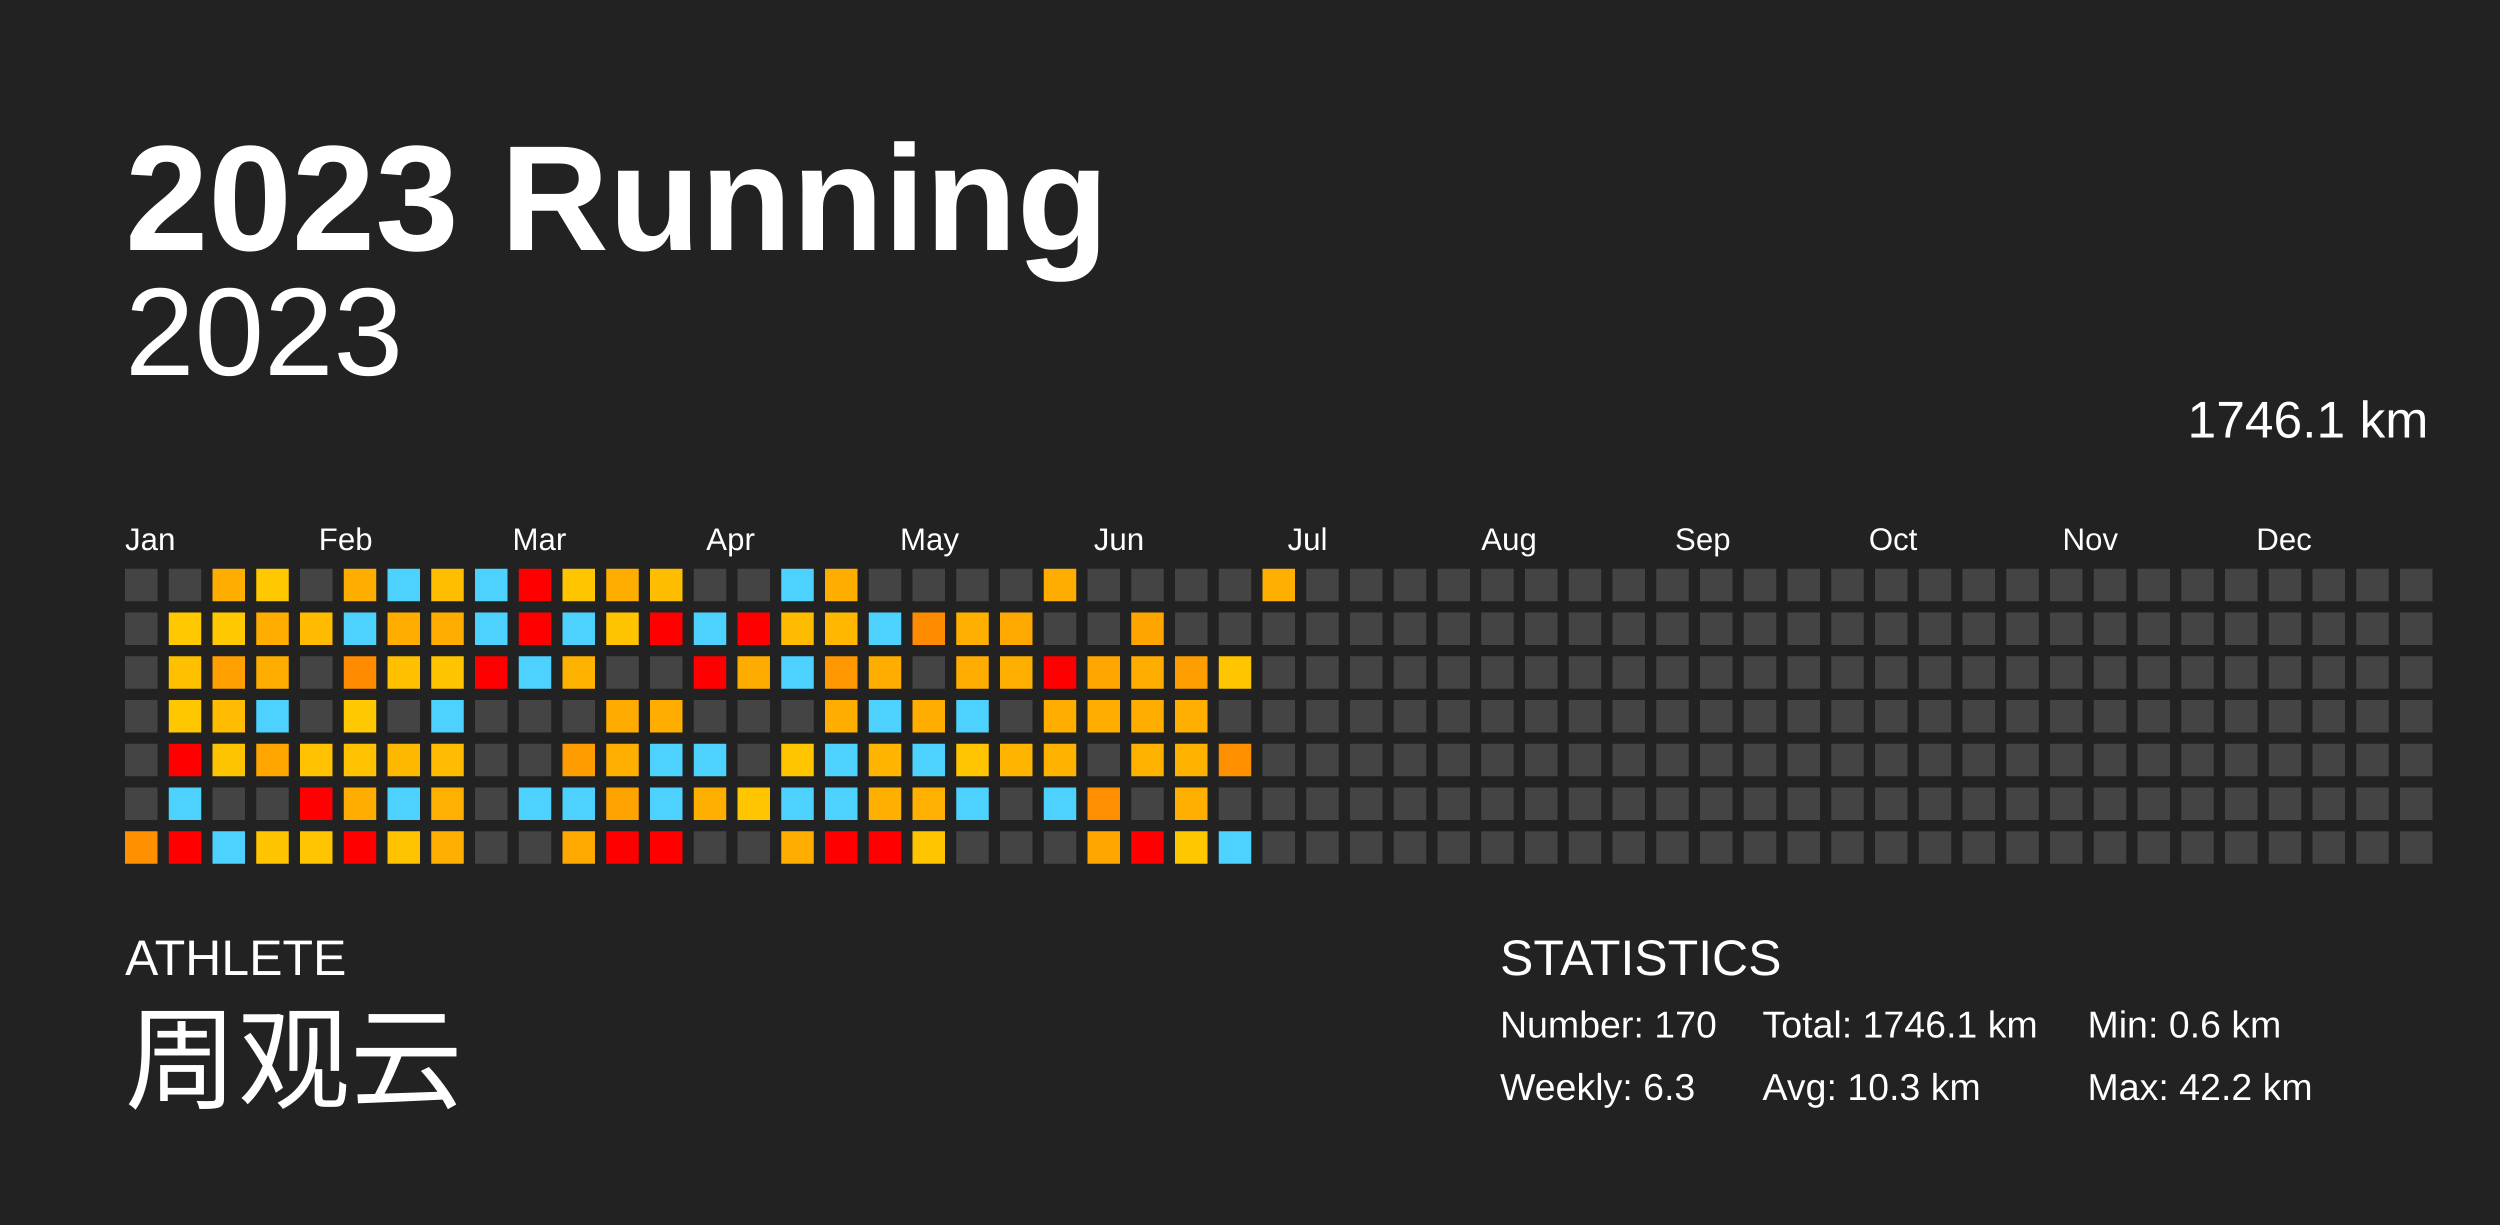
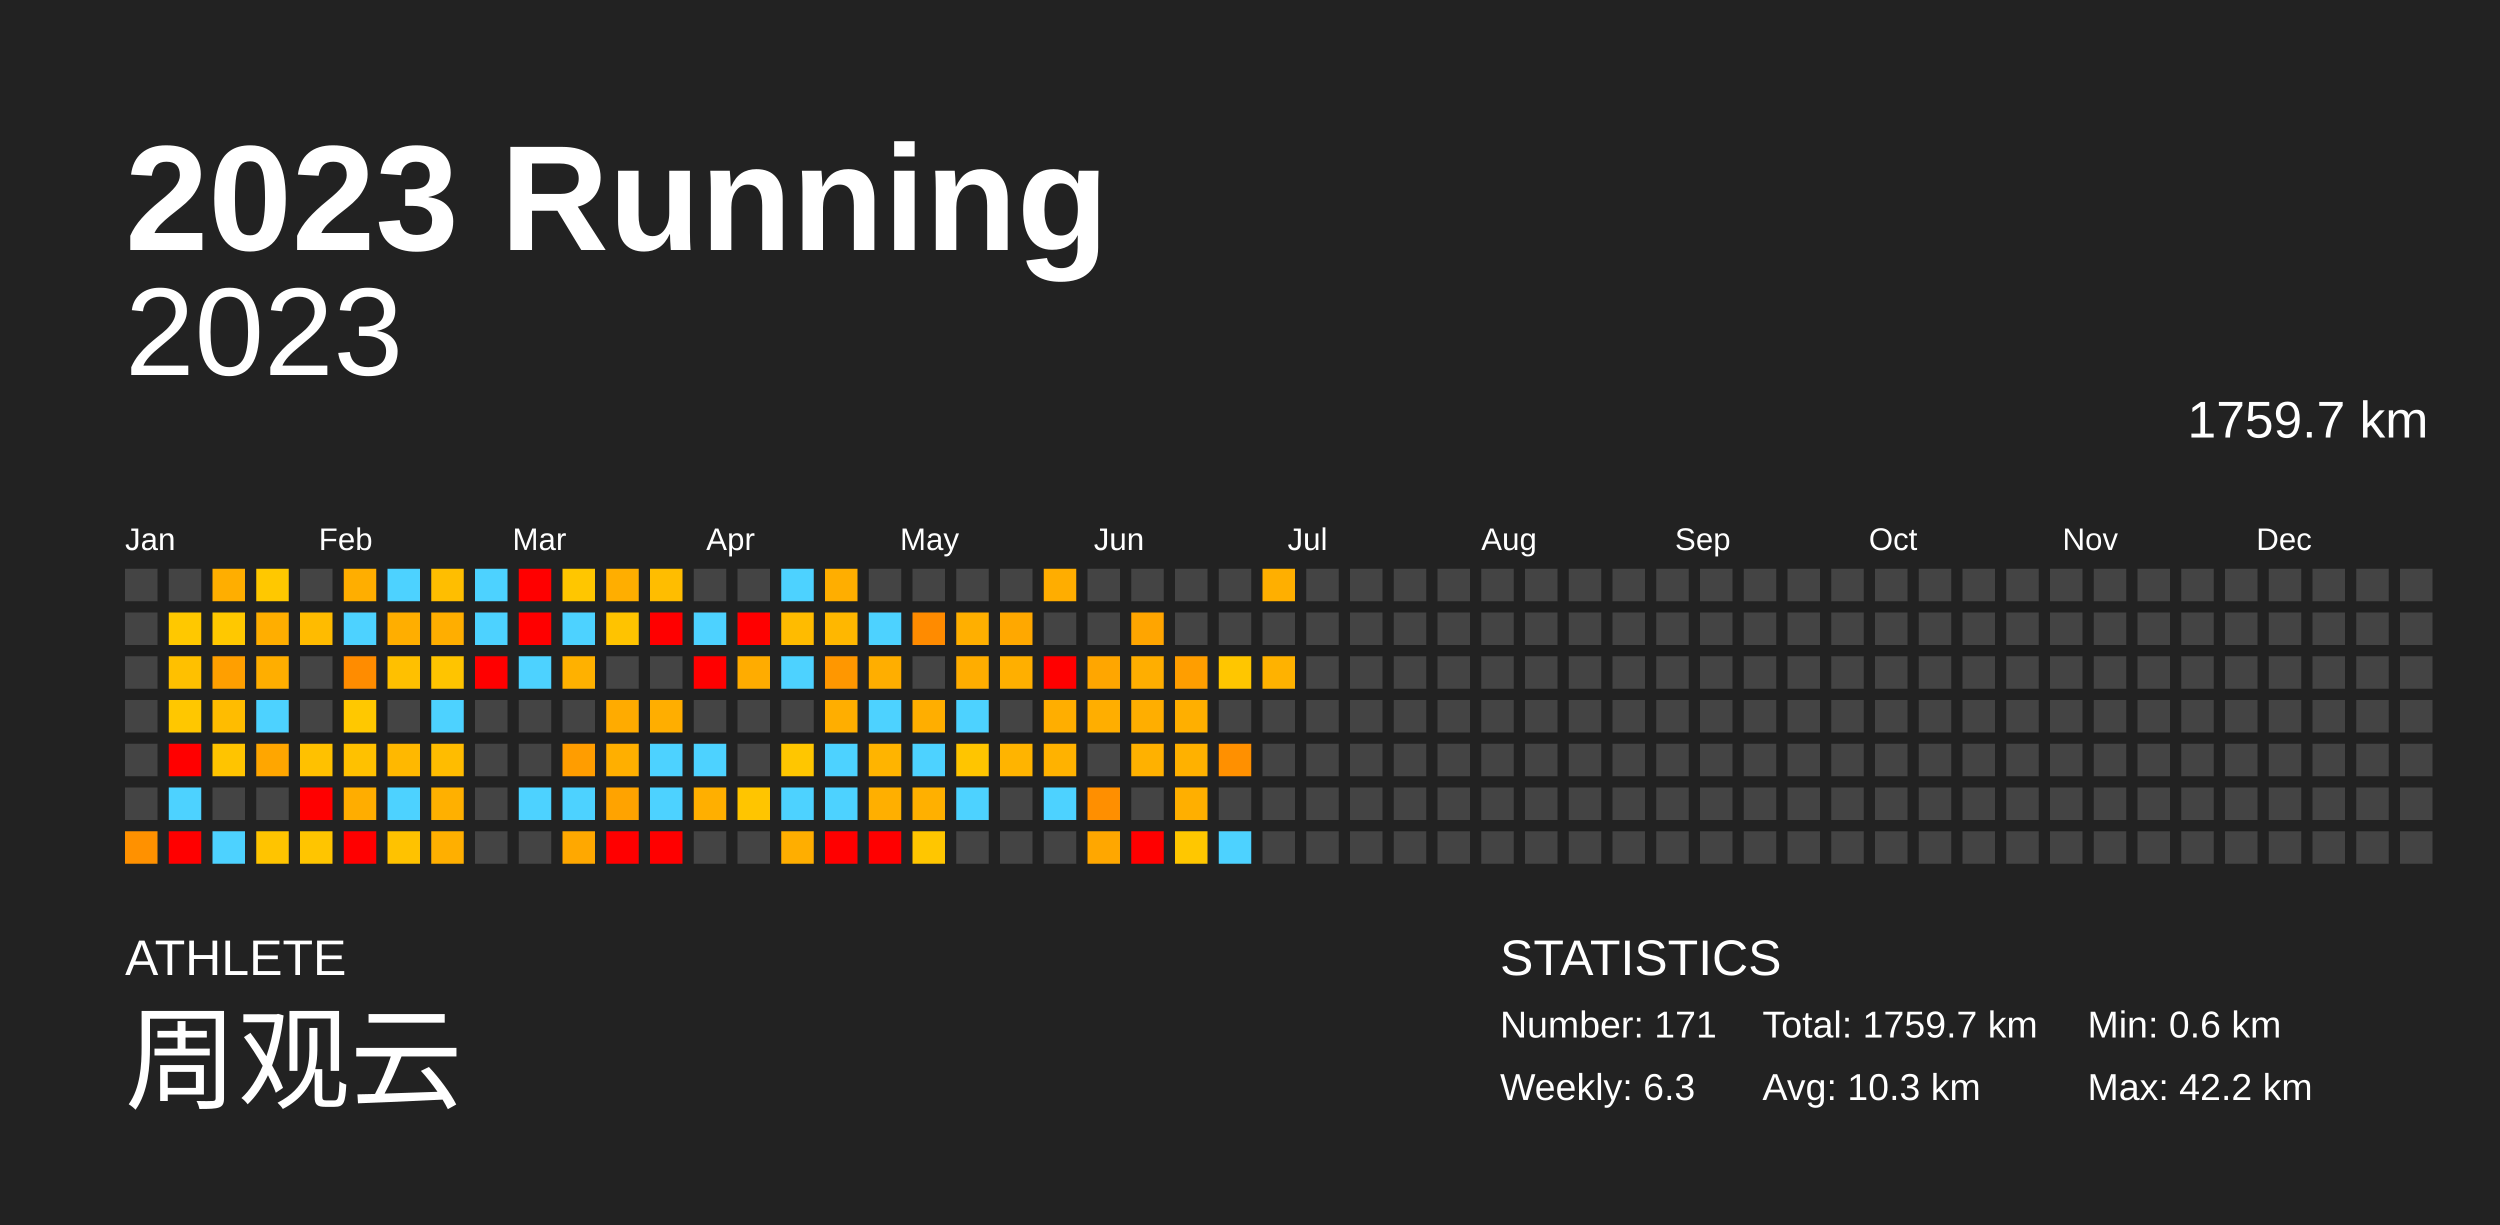
<svg xmlns="http://www.w3.org/2000/svg" baseProfile="full" height="98mm" version="1.1" viewBox="0,0,200,98" width="200mm">
  <defs />
  <rect fill="#222222" height="98" width="200" x="0" y="0" />
  <text fill="#FFFFFF" style="font-size:12px; font-family:Arial; font-weight:bold;" x="10" y="20">2023 Running</text>
  <text fill="#FFFFFF" style="font-size:4px; font-family:Arial" x="10" y="78">ATHLETE</text>
  <text fill="#FFFFFF" style="font-size:9px; font-family:Arial" x="10" y="88">周观云</text>
  <text fill="#FFFFFF" style="font-size:4px; font-family:Arial" x="120" y="78">STATISTICS</text>
-   <text fill="#FFFFFF" style="font-size:3px; font-family:Arial" x="120" y="83">Number: 170</text>
+   <text fill="#FFFFFF" style="font-size:3px; font-family:Arial" x="120" y="83">Number: 171</text>
  <text fill="#FFFFFF" style="font-size:3px; font-family:Arial" x="120" y="88">Weekly: 6.3</text>
-   <text fill="#FFFFFF" style="font-size:3px; font-family:Arial" x="141" y="83">Total: 1746.1 km</text>
+   <text fill="#FFFFFF" style="font-size:3px; font-family:Arial" x="141" y="83">Total: 1759.7 km</text>
  <text fill="#FFFFFF" style="font-size:3px; font-family:Arial" x="141" y="88">Avg: 10.3 km</text>
  <text fill="#FFFFFF" style="font-size:3px; font-family:Arial" x="167" y="83">Min: 0.6 km</text>
  <text fill="#FFFFFF" style="font-size:3px; font-family:Arial" x="167" y="88">Max: 42.2 km</text>
  <text alignment-baseline="hanging" fill="#FFFFFF" style="font-size:10.0px; font-family:Arial;" x="10" y="30">2023</text>
-   <text alignment-baseline="hanging" fill="#FFFFFF" style="font-size:4.125px; font-family:Arial;" x="175" y="35">1746.1 km</text>
+   <text alignment-baseline="hanging" fill="#FFFFFF" style="font-size:4.125px; font-family:Arial;" x="175" y="35">1759.7 km</text>
  <text fill="#FFFFFF" style="font-size:2.5px; font-family:Arial" x="10.0" y="44">Jan</text>
  <text fill="#FFFFFF" style="font-size:2.5px; font-family:Arial" x="25.5" y="44">Feb</text>
  <text fill="#FFFFFF" style="font-size:2.5px; font-family:Arial" x="41.0" y="44">Mar</text>
  <text fill="#FFFFFF" style="font-size:2.5px; font-family:Arial" x="56.5" y="44">Apr</text>
  <text fill="#FFFFFF" style="font-size:2.5px; font-family:Arial" x="72.0" y="44">May</text>
  <text fill="#FFFFFF" style="font-size:2.5px; font-family:Arial" x="87.5" y="44">Jun</text>
  <text fill="#FFFFFF" style="font-size:2.5px; font-family:Arial" x="103.0" y="44">Jul</text>
  <text fill="#FFFFFF" style="font-size:2.5px; font-family:Arial" x="118.5" y="44">Aug</text>
  <text fill="#FFFFFF" style="font-size:2.5px; font-family:Arial" x="134.0" y="44">Sep</text>
  <text fill="#FFFFFF" style="font-size:2.5px; font-family:Arial" x="149.5" y="44">Oct</text>
  <text fill="#FFFFFF" style="font-size:2.5px; font-family:Arial" x="165.0" y="44">Nov</text>
  <text fill="#FFFFFF" style="font-size:2.5px; font-family:Arial" x="180.5" y="44">Dec</text>
  <rect fill="#444444" height="2.6" width="2.6" x="10.0" y="45.5" />
  <rect fill="#444444" height="2.6" width="2.6" x="10.0" y="49.0" />
  <rect fill="#444444" height="2.6" width="2.6" x="10.0" y="52.5" />
  <rect fill="#444444" height="2.6" width="2.6" x="10.0" y="56.0" />
  <rect fill="#444444" height="2.6" width="2.6" x="10.0" y="59.5" />
  <rect fill="#444444" height="2.6" width="2.6" x="10.0" y="63.0" />
  <rect fill="#ff9100" height="2.6" width="2.6" x="10.0" y="66.5" />
  <rect fill="#444444" height="2.6" width="2.6" x="13.5" y="45.5" />
  <rect fill="#ffc800" height="2.6" width="2.6" x="13.5" y="49.0" />
  <rect fill="#ffc000" height="2.6" width="2.6" x="13.5" y="52.5" />
  <rect fill="#ffc700" height="2.6" width="2.6" x="13.5" y="56.0" />
  <rect fill="red" height="2.6" width="2.6" x="13.5" y="59.5" />
  <rect fill="#4dd2ff" height="2.6" width="2.6" x="13.5" y="63.0" />
  <rect fill="red" height="2.6" width="2.6" x="13.5" y="66.5" />
  <rect fill="#ffae00" height="2.6" width="2.6" x="17.0" y="45.5" />
  <rect fill="#ffc800" height="2.6" width="2.6" x="17.0" y="49.0" />
  <rect fill="#ff9f00" height="2.6" width="2.6" x="17.0" y="52.5" />
  <rect fill="#ffbc00" height="2.6" width="2.6" x="17.0" y="56.0" />
  <rect fill="#ffc400" height="2.6" width="2.6" x="17.0" y="59.5" />
  <rect fill="#444444" height="2.6" width="2.6" x="17.0" y="63.0" />
  <rect fill="#4dd2ff" height="2.6" width="2.6" x="17.0" y="66.5" />
  <rect fill="#ffc800" height="2.6" width="2.6" x="20.5" y="45.5" />
  <rect fill="#ffae00" height="2.6" width="2.6" x="20.5" y="49.0" />
  <rect fill="#ffae00" height="2.6" width="2.6" x="20.5" y="52.5" />
  <rect fill="#4dd2ff" height="2.6" width="2.6" x="20.5" y="56.0" />
  <rect fill="#ffa600" height="2.6" width="2.6" x="20.5" y="59.5" />
  <rect fill="#444444" height="2.6" width="2.6" x="20.5" y="63.0" />
  <rect fill="#ffc400" height="2.6" width="2.6" x="20.5" y="66.5" />
  <rect fill="#444444" height="2.6" width="2.6" x="24.0" y="45.5" />
  <rect fill="#ffbb00" height="2.6" width="2.6" x="24.0" y="49.0" />
  <rect fill="#444444" height="2.6" width="2.6" x="24.0" y="52.5" />
  <rect fill="#444444" height="2.6" width="2.6" x="24.0" y="56.0" />
  <rect fill="#ffc100" height="2.6" width="2.6" x="24.0" y="59.5" />
  <rect fill="red" height="2.6" width="2.6" x="24.0" y="63.0" />
  <rect fill="#ffc500" height="2.6" width="2.6" x="24.0" y="66.5" />
  <rect fill="#ffae00" height="2.6" width="2.6" x="27.5" y="45.5" />
  <rect fill="#4dd2ff" height="2.6" width="2.6" x="27.5" y="49.0" />
  <rect fill="#ff8c00" height="2.6" width="2.6" x="27.5" y="52.5" />
  <rect fill="#ffc800" height="2.6" width="2.6" x="27.5" y="56.0" />
  <rect fill="#ffc100" height="2.6" width="2.6" x="27.5" y="59.5" />
  <rect fill="#ffad00" height="2.6" width="2.6" x="27.5" y="63.0" />
  <rect fill="red" height="2.6" width="2.6" x="27.5" y="66.5" />
  <rect fill="#4dd2ff" height="2.6" width="2.6" x="31.0" y="45.5" />
  <rect fill="#ffae00" height="2.6" width="2.6" x="31.0" y="49.0" />
  <rect fill="#ffc000" height="2.6" width="2.6" x="31.0" y="52.5" />
  <rect fill="#444444" height="2.6" width="2.6" x="31.0" y="56.0" />
  <rect fill="#ffb800" height="2.6" width="2.6" x="31.0" y="59.5" />
  <rect fill="#4dd2ff" height="2.6" width="2.6" x="31.0" y="63.0" />
  <rect fill="#ffc200" height="2.6" width="2.6" x="31.0" y="66.5" />
  <rect fill="#ffbe00" height="2.6" width="2.6" x="34.5" y="45.5" />
  <rect fill="#ffae00" height="2.6" width="2.6" x="34.5" y="49.0" />
  <rect fill="#ffc400" height="2.6" width="2.6" x="34.5" y="52.5" />
  <rect fill="#4dd2ff" height="2.6" width="2.6" x="34.5" y="56.0" />
  <rect fill="#ffbc00" height="2.6" width="2.6" x="34.5" y="59.5" />
  <rect fill="#ffb000" height="2.6" width="2.6" x="34.5" y="63.0" />
  <rect fill="#ffaf00" height="2.6" width="2.6" x="34.5" y="66.5" />
  <rect fill="#4dd2ff" height="2.6" width="2.6" x="38.0" y="45.5" />
  <rect fill="#4dd2ff" height="2.6" width="2.6" x="38.0" y="49.0" />
  <rect fill="red" height="2.6" width="2.6" x="38.0" y="52.5" />
  <rect fill="#444444" height="2.6" width="2.6" x="38.0" y="56.0" />
  <rect fill="#444444" height="2.6" width="2.6" x="38.0" y="59.5" />
  <rect fill="#444444" height="2.6" width="2.6" x="38.0" y="63.0" />
  <rect fill="#444444" height="2.6" width="2.6" x="38.0" y="66.5" />
  <rect fill="red" height="2.6" width="2.6" x="41.5" y="45.5" />
  <rect fill="red" height="2.6" width="2.6" x="41.5" y="49.0" />
  <rect fill="#4dd2ff" height="2.6" width="2.6" x="41.5" y="52.5" />
  <rect fill="#444444" height="2.6" width="2.6" x="41.5" y="56.0" />
  <rect fill="#444444" height="2.6" width="2.6" x="41.5" y="59.5" />
  <rect fill="#4dd2ff" height="2.6" width="2.6" x="41.5" y="63.0" />
  <rect fill="#444444" height="2.6" width="2.6" x="41.5" y="66.5" />
  <rect fill="#ffc600" height="2.6" width="2.6" x="45.0" y="45.5" />
  <rect fill="#4dd2ff" height="2.6" width="2.6" x="45.0" y="49.0" />
  <rect fill="#ffb100" height="2.6" width="2.6" x="45.0" y="52.5" />
  <rect fill="#444444" height="2.6" width="2.6" x="45.0" y="56.0" />
  <rect fill="#ff9d00" height="2.6" width="2.6" x="45.0" y="59.5" />
  <rect fill="#4dd2ff" height="2.6" width="2.6" x="45.0" y="63.0" />
  <rect fill="#ffa800" height="2.6" width="2.6" x="45.0" y="66.5" />
  <rect fill="#ffae00" height="2.6" width="2.6" x="48.5" y="45.5" />
  <rect fill="#ffc300" height="2.6" width="2.6" x="48.5" y="49.0" />
  <rect fill="#444444" height="2.6" width="2.6" x="48.5" y="52.5" />
  <rect fill="#ffab00" height="2.6" width="2.6" x="48.5" y="56.0" />
  <rect fill="#ffaf00" height="2.6" width="2.6" x="48.5" y="59.5" />
  <rect fill="#ffa300" height="2.6" width="2.6" x="48.5" y="63.0" />
  <rect fill="red" height="2.6" width="2.6" x="48.5" y="66.5" />
  <rect fill="#ffbd00" height="2.6" width="2.6" x="52.0" y="45.5" />
  <rect fill="red" height="2.6" width="2.6" x="52.0" y="49.0" />
  <rect fill="#444444" height="2.6" width="2.6" x="52.0" y="52.5" />
  <rect fill="#ffae00" height="2.6" width="2.6" x="52.0" y="56.0" />
  <rect fill="#4dd2ff" height="2.6" width="2.6" x="52.0" y="59.5" />
  <rect fill="#4dd2ff" height="2.6" width="2.6" x="52.0" y="63.0" />
  <rect fill="red" height="2.6" width="2.6" x="52.0" y="66.5" />
  <rect fill="#444444" height="2.6" width="2.6" x="55.5" y="45.5" />
  <rect fill="#4dd2ff" height="2.6" width="2.6" x="55.5" y="49.0" />
  <rect fill="red" height="2.6" width="2.6" x="55.5" y="52.5" />
  <rect fill="#444444" height="2.6" width="2.6" x="55.5" y="56.0" />
  <rect fill="#4dd2ff" height="2.6" width="2.6" x="55.5" y="59.5" />
  <rect fill="#ffaf00" height="2.6" width="2.6" x="55.5" y="63.0" />
  <rect fill="#444444" height="2.6" width="2.6" x="55.5" y="66.5" />
  <rect fill="#444444" height="2.6" width="2.6" x="59.0" y="45.5" />
  <rect fill="red" height="2.6" width="2.6" x="59.0" y="49.0" />
  <rect fill="#ffac00" height="2.6" width="2.6" x="59.0" y="52.5" />
  <rect fill="#444444" height="2.6" width="2.6" x="59.0" y="56.0" />
  <rect fill="#444444" height="2.6" width="2.6" x="59.0" y="59.5" />
  <rect fill="#ffc500" height="2.6" width="2.6" x="59.0" y="63.0" />
  <rect fill="#444444" height="2.6" width="2.6" x="59.0" y="66.5" />
  <rect fill="#4dd2ff" height="2.6" width="2.6" x="62.5" y="45.5" />
  <rect fill="#ffbb00" height="2.6" width="2.6" x="62.5" y="49.0" />
  <rect fill="#4dd2ff" height="2.6" width="2.6" x="62.5" y="52.5" />
  <rect fill="#444444" height="2.6" width="2.6" x="62.5" y="56.0" />
  <rect fill="#ffc600" height="2.6" width="2.6" x="62.5" y="59.5" />
  <rect fill="#4dd2ff" height="2.6" width="2.6" x="62.5" y="63.0" />
  <rect fill="#ffae00" height="2.6" width="2.6" x="62.5" y="66.5" />
  <rect fill="#ffae00" height="2.6" width="2.6" x="66.0" y="45.5" />
  <rect fill="#ffb700" height="2.6" width="2.6" x="66.0" y="49.0" />
  <rect fill="#ff9700" height="2.6" width="2.6" x="66.0" y="52.5" />
  <rect fill="#ffae00" height="2.6" width="2.6" x="66.0" y="56.0" />
  <rect fill="#4dd2ff" height="2.6" width="2.6" x="66.0" y="59.5" />
  <rect fill="#4dd2ff" height="2.6" width="2.6" x="66.0" y="63.0" />
  <rect fill="red" height="2.6" width="2.6" x="66.0" y="66.5" />
  <rect fill="#444444" height="2.6" width="2.6" x="69.5" y="45.5" />
  <rect fill="#4dd2ff" height="2.6" width="2.6" x="69.5" y="49.0" />
  <rect fill="#ffae00" height="2.6" width="2.6" x="69.5" y="52.5" />
  <rect fill="#4dd2ff" height="2.6" width="2.6" x="69.5" y="56.0" />
  <rect fill="#ffb400" height="2.6" width="2.6" x="69.5" y="59.5" />
  <rect fill="#ffaf00" height="2.6" width="2.6" x="69.5" y="63.0" />
  <rect fill="red" height="2.6" width="2.6" x="69.5" y="66.5" />
  <rect fill="#444444" height="2.6" width="2.6" x="73.0" y="45.5" />
  <rect fill="#ff8b00" height="2.6" width="2.6" x="73.0" y="49.0" />
  <rect fill="#444444" height="2.6" width="2.6" x="73.0" y="52.5" />
  <rect fill="#ffae00" height="2.6" width="2.6" x="73.0" y="56.0" />
  <rect fill="#4dd2ff" height="2.6" width="2.6" x="73.0" y="59.5" />
  <rect fill="#ffb000" height="2.6" width="2.6" x="73.0" y="63.0" />
  <rect fill="#ffc600" height="2.6" width="2.6" x="73.0" y="66.5" />
  <rect fill="#444444" height="2.6" width="2.6" x="76.5" y="45.5" />
  <rect fill="#ffaf00" height="2.6" width="2.6" x="76.5" y="49.0" />
  <rect fill="#ffad00" height="2.6" width="2.6" x="76.5" y="52.5" />
  <rect fill="#4dd2ff" height="2.6" width="2.6" x="76.5" y="56.0" />
  <rect fill="#ffc500" height="2.6" width="2.6" x="76.5" y="59.5" />
  <rect fill="#4dd2ff" height="2.6" width="2.6" x="76.5" y="63.0" />
  <rect fill="#444444" height="2.6" width="2.6" x="76.5" y="66.5" />
  <rect fill="#444444" height="2.6" width="2.6" x="80.0" y="45.5" />
  <rect fill="#ffa800" height="2.6" width="2.6" x="80.0" y="49.0" />
  <rect fill="#ffaf00" height="2.6" width="2.6" x="80.0" y="52.5" />
  <rect fill="#444444" height="2.6" width="2.6" x="80.0" y="56.0" />
  <rect fill="#ffb400" height="2.6" width="2.6" x="80.0" y="59.5" />
  <rect fill="#444444" height="2.6" width="2.6" x="80.0" y="63.0" />
  <rect fill="#444444" height="2.6" width="2.6" x="80.0" y="66.5" />
  <rect fill="#ffad00" height="2.6" width="2.6" x="83.5" y="45.5" />
  <rect fill="#444444" height="2.6" width="2.6" x="83.5" y="49.0" />
  <rect fill="red" height="2.6" width="2.6" x="83.5" y="52.5" />
  <rect fill="#ffae00" height="2.6" width="2.6" x="83.5" y="56.0" />
  <rect fill="#ffb200" height="2.6" width="2.6" x="83.5" y="59.5" />
  <rect fill="#4dd2ff" height="2.6" width="2.6" x="83.5" y="63.0" />
  <rect fill="#444444" height="2.6" width="2.6" x="83.5" y="66.5" />
  <rect fill="#444444" height="2.6" width="2.6" x="87.0" y="45.5" />
  <rect fill="#444444" height="2.6" width="2.6" x="87.0" y="49.0" />
  <rect fill="#ffa600" height="2.6" width="2.6" x="87.0" y="52.5" />
  <rect fill="#ffae00" height="2.6" width="2.6" x="87.0" y="56.0" />
  <rect fill="#444444" height="2.6" width="2.6" x="87.0" y="59.5" />
  <rect fill="#ff8f00" height="2.6" width="2.6" x="87.0" y="63.0" />
  <rect fill="#ffa700" height="2.6" width="2.6" x="87.0" y="66.5" />
  <rect fill="#444444" height="2.6" width="2.6" x="90.5" y="45.5" />
  <rect fill="#ffa500" height="2.6" width="2.6" x="90.5" y="49.0" />
  <rect fill="#ffae00" height="2.6" width="2.6" x="90.5" y="52.5" />
  <rect fill="#ffae00" height="2.6" width="2.6" x="90.5" y="56.0" />
  <rect fill="#ffb100" height="2.6" width="2.6" x="90.5" y="59.5" />
  <rect fill="#444444" height="2.6" width="2.6" x="90.5" y="63.0" />
  <rect fill="red" height="2.6" width="2.6" x="90.5" y="66.5" />
  <rect fill="#444444" height="2.6" width="2.6" x="94.0" y="45.5" />
  <rect fill="#444444" height="2.6" width="2.6" x="94.0" y="49.0" />
  <rect fill="#ff9e00" height="2.6" width="2.6" x="94.0" y="52.5" />
  <rect fill="#ffaf00" height="2.6" width="2.6" x="94.0" y="56.0" />
  <rect fill="#ffb100" height="2.6" width="2.6" x="94.0" y="59.5" />
  <rect fill="#ffaf00" height="2.6" width="2.6" x="94.0" y="63.0" />
  <rect fill="#ffc700" height="2.6" width="2.6" x="94.0" y="66.5" />
  <rect fill="#444444" height="2.6" width="2.6" x="97.5" y="45.5" />
  <rect fill="#444444" height="2.6" width="2.6" x="97.5" y="49.0" />
  <rect fill="#ffc600" height="2.6" width="2.6" x="97.5" y="52.5" />
  <rect fill="#444444" height="2.6" width="2.6" x="97.5" y="56.0" />
  <rect fill="#ff9000" height="2.6" width="2.6" x="97.5" y="59.5" />
  <rect fill="#444444" height="2.6" width="2.6" x="97.5" y="63.0" />
  <rect fill="#4dd2ff" height="2.6" width="2.6" x="97.5" y="66.5" />
  <rect fill="#ffaf00" height="2.6" width="2.6" x="101.0" y="45.5" />
  <rect fill="#444444" height="2.6" width="2.6" x="101.0" y="49.0" />
-   <rect fill="#444444" height="2.6" width="2.6" x="101.0" y="52.5" />
+   <rect fill="#ffb200" height="2.6" width="2.6" x="101.0" y="52.5" />
  <rect fill="#444444" height="2.6" width="2.6" x="101.0" y="56.0" />
  <rect fill="#444444" height="2.6" width="2.6" x="101.0" y="59.5" />
  <rect fill="#444444" height="2.6" width="2.6" x="101.0" y="63.0" />
  <rect fill="#444444" height="2.6" width="2.6" x="101.0" y="66.5" />
  <rect fill="#444444" height="2.6" width="2.6" x="104.5" y="45.5" />
  <rect fill="#444444" height="2.6" width="2.6" x="104.5" y="49.0" />
  <rect fill="#444444" height="2.6" width="2.6" x="104.5" y="52.5" />
  <rect fill="#444444" height="2.6" width="2.6" x="104.5" y="56.0" />
  <rect fill="#444444" height="2.6" width="2.6" x="104.5" y="59.5" />
  <rect fill="#444444" height="2.6" width="2.6" x="104.5" y="63.0" />
  <rect fill="#444444" height="2.6" width="2.6" x="104.5" y="66.5" />
  <rect fill="#444444" height="2.6" width="2.6" x="108.0" y="45.5" />
  <rect fill="#444444" height="2.6" width="2.6" x="108.0" y="49.0" />
  <rect fill="#444444" height="2.6" width="2.6" x="108.0" y="52.5" />
  <rect fill="#444444" height="2.6" width="2.6" x="108.0" y="56.0" />
  <rect fill="#444444" height="2.6" width="2.6" x="108.0" y="59.5" />
  <rect fill="#444444" height="2.6" width="2.6" x="108.0" y="63.0" />
  <rect fill="#444444" height="2.6" width="2.6" x="108.0" y="66.5" />
  <rect fill="#444444" height="2.6" width="2.6" x="111.5" y="45.5" />
  <rect fill="#444444" height="2.6" width="2.6" x="111.5" y="49.0" />
  <rect fill="#444444" height="2.6" width="2.6" x="111.5" y="52.5" />
  <rect fill="#444444" height="2.6" width="2.6" x="111.5" y="56.0" />
  <rect fill="#444444" height="2.6" width="2.6" x="111.5" y="59.5" />
  <rect fill="#444444" height="2.6" width="2.6" x="111.5" y="63.0" />
  <rect fill="#444444" height="2.6" width="2.6" x="111.5" y="66.5" />
  <rect fill="#444444" height="2.6" width="2.6" x="115.0" y="45.5" />
  <rect fill="#444444" height="2.6" width="2.6" x="115.0" y="49.0" />
  <rect fill="#444444" height="2.6" width="2.6" x="115.0" y="52.5" />
  <rect fill="#444444" height="2.6" width="2.6" x="115.0" y="56.0" />
  <rect fill="#444444" height="2.6" width="2.6" x="115.0" y="59.5" />
  <rect fill="#444444" height="2.6" width="2.6" x="115.0" y="63.0" />
  <rect fill="#444444" height="2.6" width="2.6" x="115.0" y="66.5" />
  <rect fill="#444444" height="2.6" width="2.6" x="118.5" y="45.5" />
  <rect fill="#444444" height="2.6" width="2.6" x="118.5" y="49.0" />
  <rect fill="#444444" height="2.6" width="2.6" x="118.5" y="52.5" />
  <rect fill="#444444" height="2.6" width="2.6" x="118.5" y="56.0" />
  <rect fill="#444444" height="2.6" width="2.6" x="118.5" y="59.5" />
  <rect fill="#444444" height="2.6" width="2.6" x="118.5" y="63.0" />
  <rect fill="#444444" height="2.6" width="2.6" x="118.5" y="66.5" />
  <rect fill="#444444" height="2.6" width="2.6" x="122.0" y="45.5" />
  <rect fill="#444444" height="2.6" width="2.6" x="122.0" y="49.0" />
  <rect fill="#444444" height="2.6" width="2.6" x="122.0" y="52.5" />
  <rect fill="#444444" height="2.6" width="2.6" x="122.0" y="56.0" />
  <rect fill="#444444" height="2.6" width="2.6" x="122.0" y="59.5" />
  <rect fill="#444444" height="2.6" width="2.6" x="122.0" y="63.0" />
  <rect fill="#444444" height="2.6" width="2.6" x="122.0" y="66.5" />
  <rect fill="#444444" height="2.6" width="2.6" x="125.5" y="45.5" />
  <rect fill="#444444" height="2.6" width="2.6" x="125.5" y="49.0" />
  <rect fill="#444444" height="2.6" width="2.6" x="125.5" y="52.5" />
  <rect fill="#444444" height="2.6" width="2.6" x="125.5" y="56.0" />
  <rect fill="#444444" height="2.6" width="2.6" x="125.5" y="59.5" />
  <rect fill="#444444" height="2.6" width="2.6" x="125.5" y="63.0" />
  <rect fill="#444444" height="2.6" width="2.6" x="125.5" y="66.5" />
  <rect fill="#444444" height="2.6" width="2.6" x="129.0" y="45.5" />
  <rect fill="#444444" height="2.6" width="2.6" x="129.0" y="49.0" />
  <rect fill="#444444" height="2.6" width="2.6" x="129.0" y="52.5" />
  <rect fill="#444444" height="2.6" width="2.6" x="129.0" y="56.0" />
  <rect fill="#444444" height="2.6" width="2.6" x="129.0" y="59.5" />
  <rect fill="#444444" height="2.6" width="2.6" x="129.0" y="63.0" />
  <rect fill="#444444" height="2.6" width="2.6" x="129.0" y="66.5" />
  <rect fill="#444444" height="2.6" width="2.6" x="132.5" y="45.5" />
  <rect fill="#444444" height="2.6" width="2.6" x="132.5" y="49.0" />
  <rect fill="#444444" height="2.6" width="2.6" x="132.5" y="52.5" />
  <rect fill="#444444" height="2.6" width="2.6" x="132.5" y="56.0" />
  <rect fill="#444444" height="2.6" width="2.6" x="132.5" y="59.5" />
  <rect fill="#444444" height="2.6" width="2.6" x="132.5" y="63.0" />
  <rect fill="#444444" height="2.6" width="2.6" x="132.5" y="66.5" />
  <rect fill="#444444" height="2.6" width="2.6" x="136.0" y="45.5" />
  <rect fill="#444444" height="2.6" width="2.6" x="136.0" y="49.0" />
  <rect fill="#444444" height="2.6" width="2.6" x="136.0" y="52.5" />
  <rect fill="#444444" height="2.6" width="2.6" x="136.0" y="56.0" />
  <rect fill="#444444" height="2.6" width="2.6" x="136.0" y="59.5" />
  <rect fill="#444444" height="2.6" width="2.6" x="136.0" y="63.0" />
  <rect fill="#444444" height="2.6" width="2.6" x="136.0" y="66.5" />
  <rect fill="#444444" height="2.6" width="2.6" x="139.5" y="45.5" />
  <rect fill="#444444" height="2.6" width="2.6" x="139.5" y="49.0" />
  <rect fill="#444444" height="2.6" width="2.6" x="139.5" y="52.5" />
  <rect fill="#444444" height="2.6" width="2.6" x="139.5" y="56.0" />
  <rect fill="#444444" height="2.6" width="2.6" x="139.5" y="59.5" />
  <rect fill="#444444" height="2.6" width="2.6" x="139.5" y="63.0" />
  <rect fill="#444444" height="2.6" width="2.6" x="139.5" y="66.5" />
  <rect fill="#444444" height="2.6" width="2.6" x="143.0" y="45.5" />
  <rect fill="#444444" height="2.6" width="2.6" x="143.0" y="49.0" />
  <rect fill="#444444" height="2.6" width="2.6" x="143.0" y="52.5" />
  <rect fill="#444444" height="2.6" width="2.6" x="143.0" y="56.0" />
  <rect fill="#444444" height="2.6" width="2.6" x="143.0" y="59.5" />
  <rect fill="#444444" height="2.6" width="2.6" x="143.0" y="63.0" />
  <rect fill="#444444" height="2.6" width="2.6" x="143.0" y="66.5" />
  <rect fill="#444444" height="2.6" width="2.6" x="146.5" y="45.5" />
  <rect fill="#444444" height="2.6" width="2.6" x="146.5" y="49.0" />
  <rect fill="#444444" height="2.6" width="2.6" x="146.5" y="52.5" />
  <rect fill="#444444" height="2.6" width="2.6" x="146.5" y="56.0" />
  <rect fill="#444444" height="2.6" width="2.6" x="146.5" y="59.5" />
  <rect fill="#444444" height="2.6" width="2.6" x="146.5" y="63.0" />
  <rect fill="#444444" height="2.6" width="2.6" x="146.5" y="66.5" />
  <rect fill="#444444" height="2.6" width="2.6" x="150.0" y="45.5" />
  <rect fill="#444444" height="2.6" width="2.6" x="150.0" y="49.0" />
  <rect fill="#444444" height="2.6" width="2.6" x="150.0" y="52.5" />
  <rect fill="#444444" height="2.6" width="2.6" x="150.0" y="56.0" />
  <rect fill="#444444" height="2.6" width="2.6" x="150.0" y="59.5" />
  <rect fill="#444444" height="2.6" width="2.6" x="150.0" y="63.0" />
  <rect fill="#444444" height="2.6" width="2.6" x="150.0" y="66.5" />
  <rect fill="#444444" height="2.6" width="2.6" x="153.5" y="45.5" />
  <rect fill="#444444" height="2.6" width="2.6" x="153.5" y="49.0" />
  <rect fill="#444444" height="2.6" width="2.6" x="153.5" y="52.5" />
  <rect fill="#444444" height="2.6" width="2.6" x="153.5" y="56.0" />
  <rect fill="#444444" height="2.6" width="2.6" x="153.5" y="59.5" />
  <rect fill="#444444" height="2.6" width="2.6" x="153.5" y="63.0" />
  <rect fill="#444444" height="2.6" width="2.6" x="153.5" y="66.5" />
  <rect fill="#444444" height="2.6" width="2.6" x="157.0" y="45.5" />
  <rect fill="#444444" height="2.6" width="2.6" x="157.0" y="49.0" />
  <rect fill="#444444" height="2.6" width="2.6" x="157.0" y="52.5" />
  <rect fill="#444444" height="2.6" width="2.6" x="157.0" y="56.0" />
  <rect fill="#444444" height="2.6" width="2.6" x="157.0" y="59.5" />
  <rect fill="#444444" height="2.6" width="2.6" x="157.0" y="63.0" />
  <rect fill="#444444" height="2.6" width="2.6" x="157.0" y="66.5" />
  <rect fill="#444444" height="2.6" width="2.6" x="160.5" y="45.5" />
  <rect fill="#444444" height="2.6" width="2.6" x="160.5" y="49.0" />
  <rect fill="#444444" height="2.6" width="2.6" x="160.5" y="52.5" />
  <rect fill="#444444" height="2.6" width="2.6" x="160.5" y="56.0" />
  <rect fill="#444444" height="2.6" width="2.6" x="160.5" y="59.5" />
  <rect fill="#444444" height="2.6" width="2.6" x="160.5" y="63.0" />
  <rect fill="#444444" height="2.6" width="2.6" x="160.5" y="66.5" />
  <rect fill="#444444" height="2.6" width="2.6" x="164.0" y="45.5" />
  <rect fill="#444444" height="2.6" width="2.6" x="164.0" y="49.0" />
  <rect fill="#444444" height="2.6" width="2.6" x="164.0" y="52.5" />
  <rect fill="#444444" height="2.6" width="2.6" x="164.0" y="56.0" />
  <rect fill="#444444" height="2.6" width="2.6" x="164.0" y="59.5" />
  <rect fill="#444444" height="2.6" width="2.6" x="164.0" y="63.0" />
  <rect fill="#444444" height="2.6" width="2.6" x="164.0" y="66.5" />
  <rect fill="#444444" height="2.6" width="2.6" x="167.5" y="45.5" />
  <rect fill="#444444" height="2.6" width="2.6" x="167.5" y="49.0" />
  <rect fill="#444444" height="2.6" width="2.6" x="167.5" y="52.5" />
  <rect fill="#444444" height="2.6" width="2.6" x="167.5" y="56.0" />
  <rect fill="#444444" height="2.6" width="2.6" x="167.5" y="59.5" />
  <rect fill="#444444" height="2.6" width="2.6" x="167.5" y="63.0" />
  <rect fill="#444444" height="2.6" width="2.6" x="167.5" y="66.5" />
  <rect fill="#444444" height="2.6" width="2.6" x="171.0" y="45.5" />
  <rect fill="#444444" height="2.6" width="2.6" x="171.0" y="49.0" />
  <rect fill="#444444" height="2.6" width="2.6" x="171.0" y="52.5" />
  <rect fill="#444444" height="2.6" width="2.6" x="171.0" y="56.0" />
  <rect fill="#444444" height="2.6" width="2.6" x="171.0" y="59.5" />
  <rect fill="#444444" height="2.6" width="2.6" x="171.0" y="63.0" />
  <rect fill="#444444" height="2.6" width="2.6" x="171.0" y="66.5" />
  <rect fill="#444444" height="2.6" width="2.6" x="174.5" y="45.5" />
  <rect fill="#444444" height="2.6" width="2.6" x="174.5" y="49.0" />
  <rect fill="#444444" height="2.6" width="2.6" x="174.5" y="52.5" />
  <rect fill="#444444" height="2.6" width="2.6" x="174.5" y="56.0" />
  <rect fill="#444444" height="2.6" width="2.6" x="174.5" y="59.5" />
  <rect fill="#444444" height="2.6" width="2.6" x="174.5" y="63.0" />
  <rect fill="#444444" height="2.6" width="2.6" x="174.5" y="66.5" />
  <rect fill="#444444" height="2.6" width="2.6" x="178.0" y="45.5" />
  <rect fill="#444444" height="2.6" width="2.6" x="178.0" y="49.0" />
  <rect fill="#444444" height="2.6" width="2.6" x="178.0" y="52.5" />
  <rect fill="#444444" height="2.6" width="2.6" x="178.0" y="56.0" />
  <rect fill="#444444" height="2.6" width="2.6" x="178.0" y="59.5" />
  <rect fill="#444444" height="2.6" width="2.6" x="178.0" y="63.0" />
  <rect fill="#444444" height="2.6" width="2.6" x="178.0" y="66.5" />
  <rect fill="#444444" height="2.6" width="2.6" x="181.5" y="45.5" />
  <rect fill="#444444" height="2.6" width="2.6" x="181.5" y="49.0" />
  <rect fill="#444444" height="2.6" width="2.6" x="181.5" y="52.5" />
  <rect fill="#444444" height="2.6" width="2.6" x="181.5" y="56.0" />
  <rect fill="#444444" height="2.6" width="2.6" x="181.5" y="59.5" />
  <rect fill="#444444" height="2.6" width="2.6" x="181.5" y="63.0" />
  <rect fill="#444444" height="2.6" width="2.6" x="181.5" y="66.5" />
  <rect fill="#444444" height="2.6" width="2.6" x="185.0" y="45.5" />
  <rect fill="#444444" height="2.6" width="2.6" x="185.0" y="49.0" />
  <rect fill="#444444" height="2.6" width="2.6" x="185.0" y="52.5" />
  <rect fill="#444444" height="2.6" width="2.6" x="185.0" y="56.0" />
  <rect fill="#444444" height="2.6" width="2.6" x="185.0" y="59.5" />
  <rect fill="#444444" height="2.6" width="2.6" x="185.0" y="63.0" />
  <rect fill="#444444" height="2.6" width="2.6" x="185.0" y="66.5" />
  <rect fill="#444444" height="2.6" width="2.6" x="188.5" y="45.5" />
  <rect fill="#444444" height="2.6" width="2.6" x="188.5" y="49.0" />
  <rect fill="#444444" height="2.6" width="2.6" x="188.5" y="52.5" />
  <rect fill="#444444" height="2.6" width="2.6" x="188.5" y="56.0" />
  <rect fill="#444444" height="2.6" width="2.6" x="188.5" y="59.5" />
  <rect fill="#444444" height="2.6" width="2.6" x="188.5" y="63.0" />
  <rect fill="#444444" height="2.6" width="2.6" x="188.5" y="66.5" />
  <rect fill="#444444" height="2.6" width="2.6" x="192.0" y="45.5" />
  <rect fill="#444444" height="2.6" width="2.6" x="192.0" y="49.0" />
  <rect fill="#444444" height="2.6" width="2.6" x="192.0" y="52.5" />
  <rect fill="#444444" height="2.6" width="2.6" x="192.0" y="56.0" />
  <rect fill="#444444" height="2.6" width="2.6" x="192.0" y="59.5" />
  <rect fill="#444444" height="2.6" width="2.6" x="192.0" y="63.0" />
  <rect fill="#444444" height="2.6" width="2.6" x="192.0" y="66.5" />
</svg>
